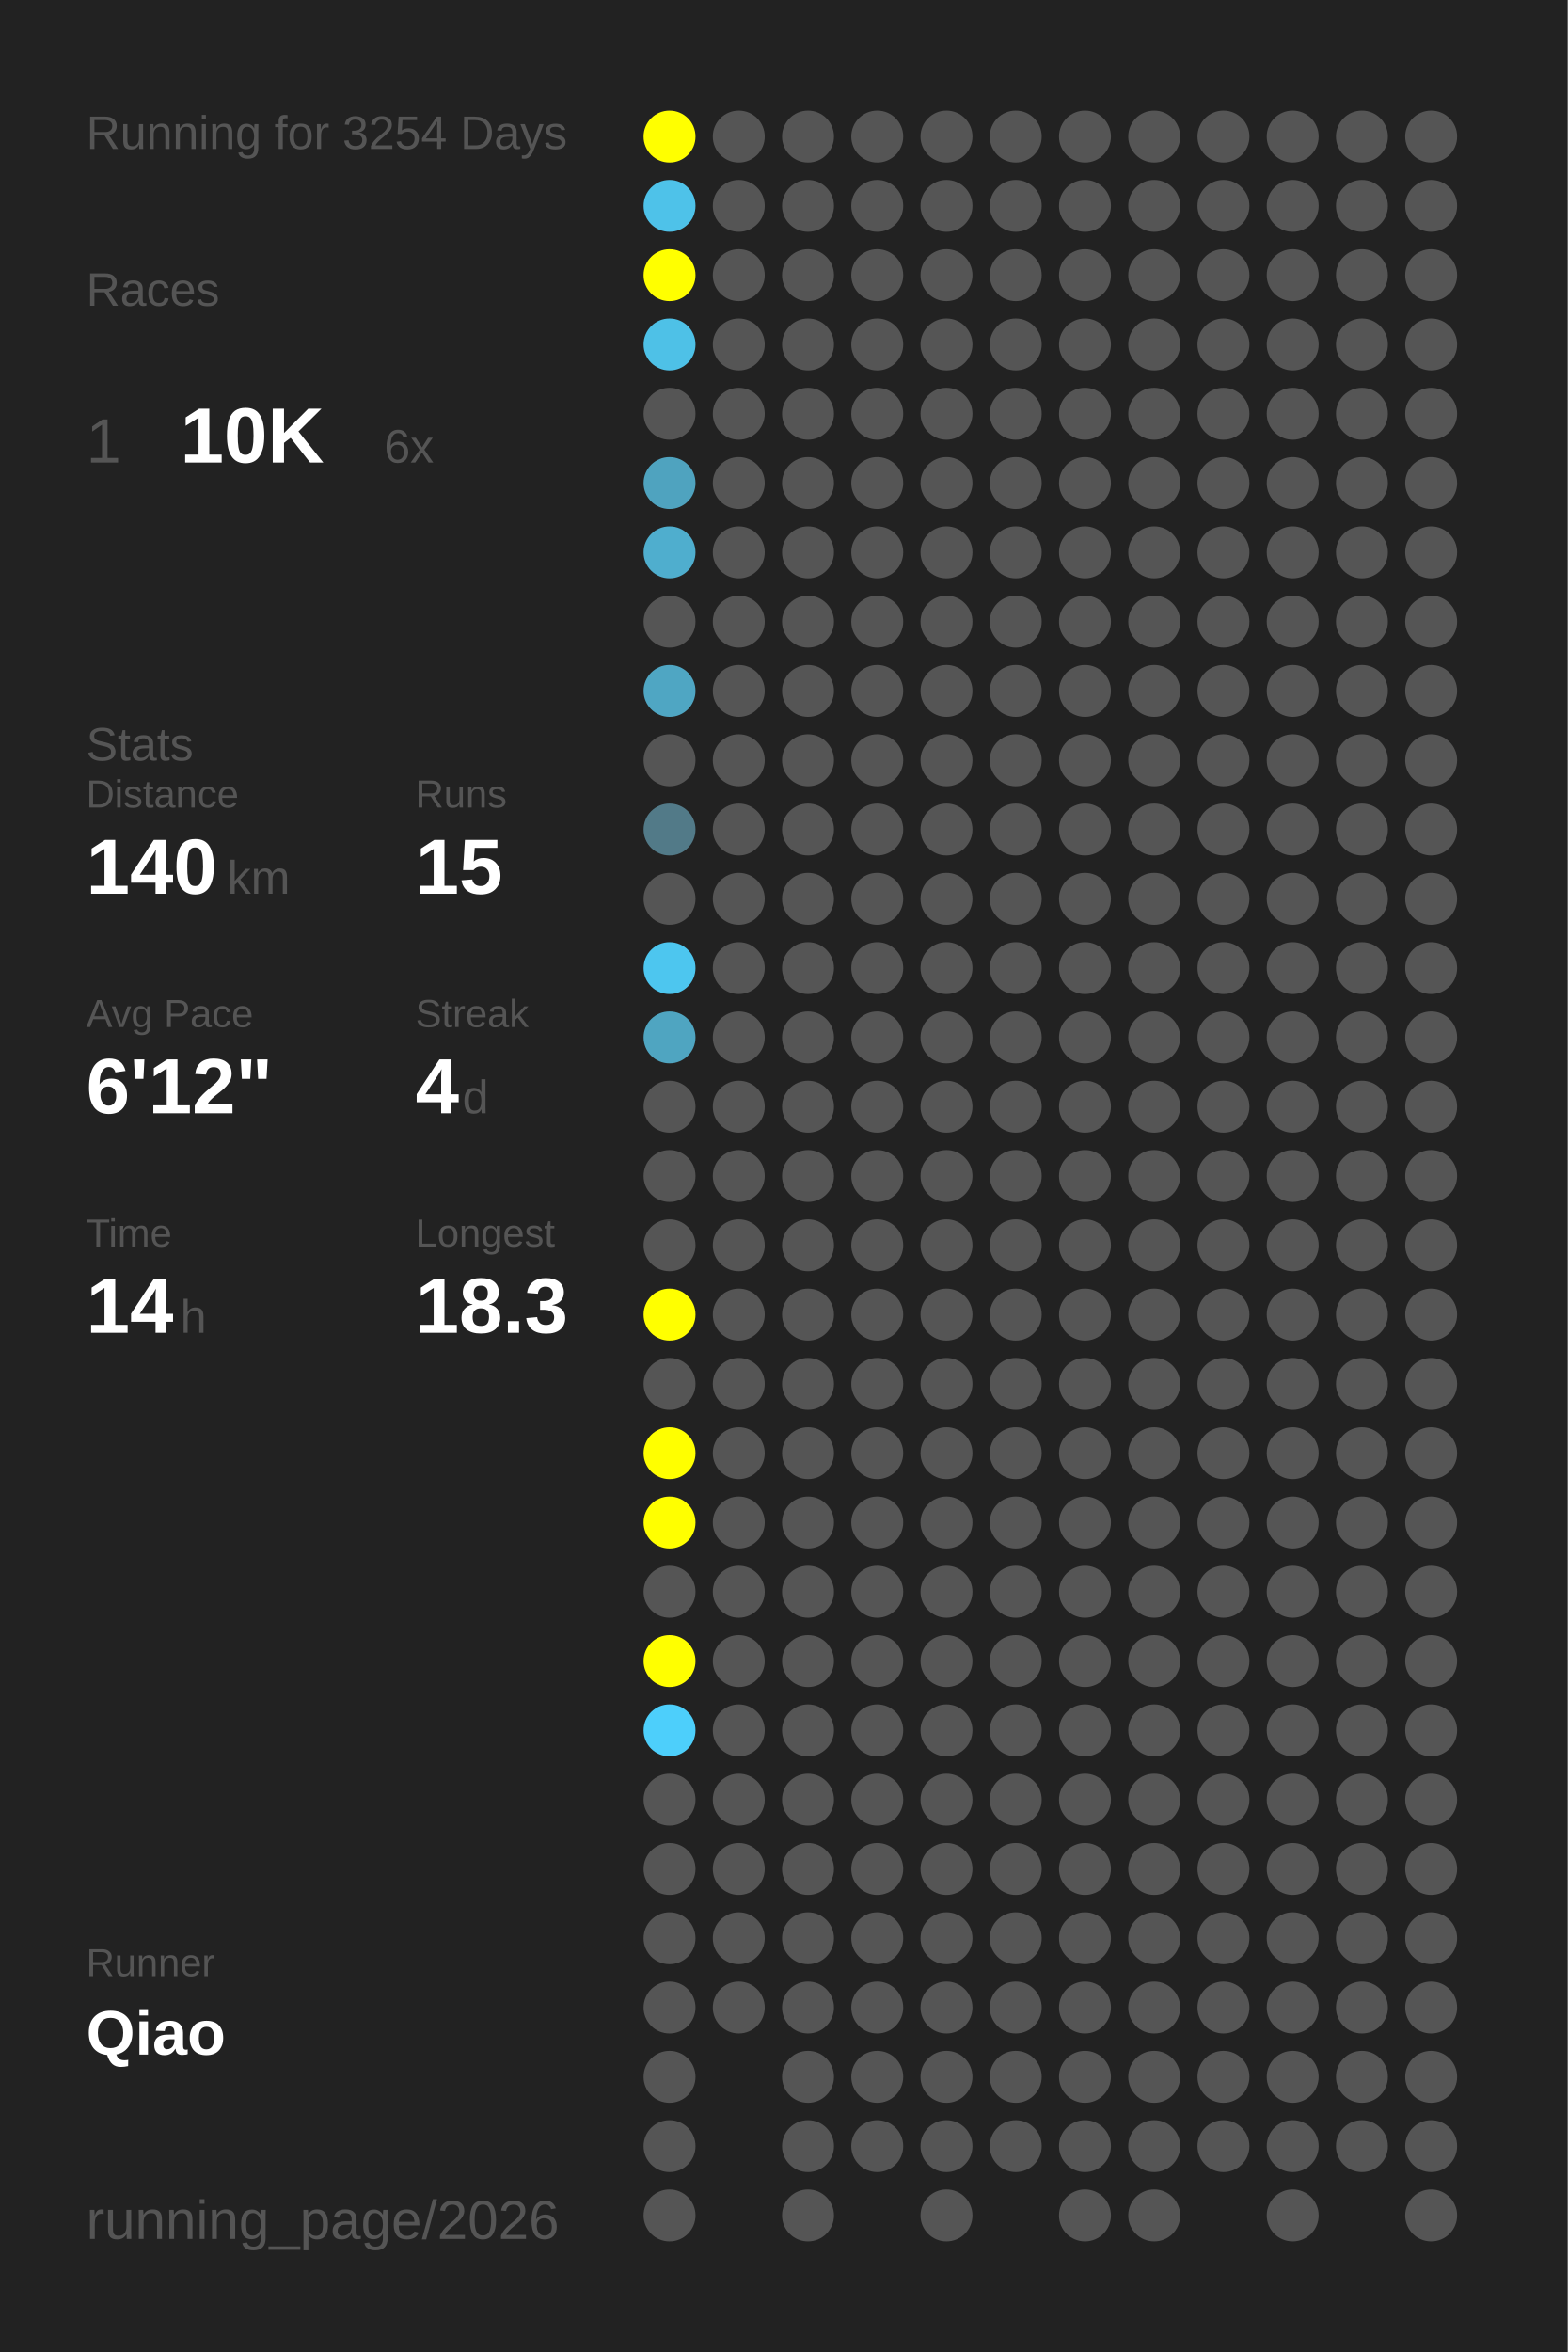
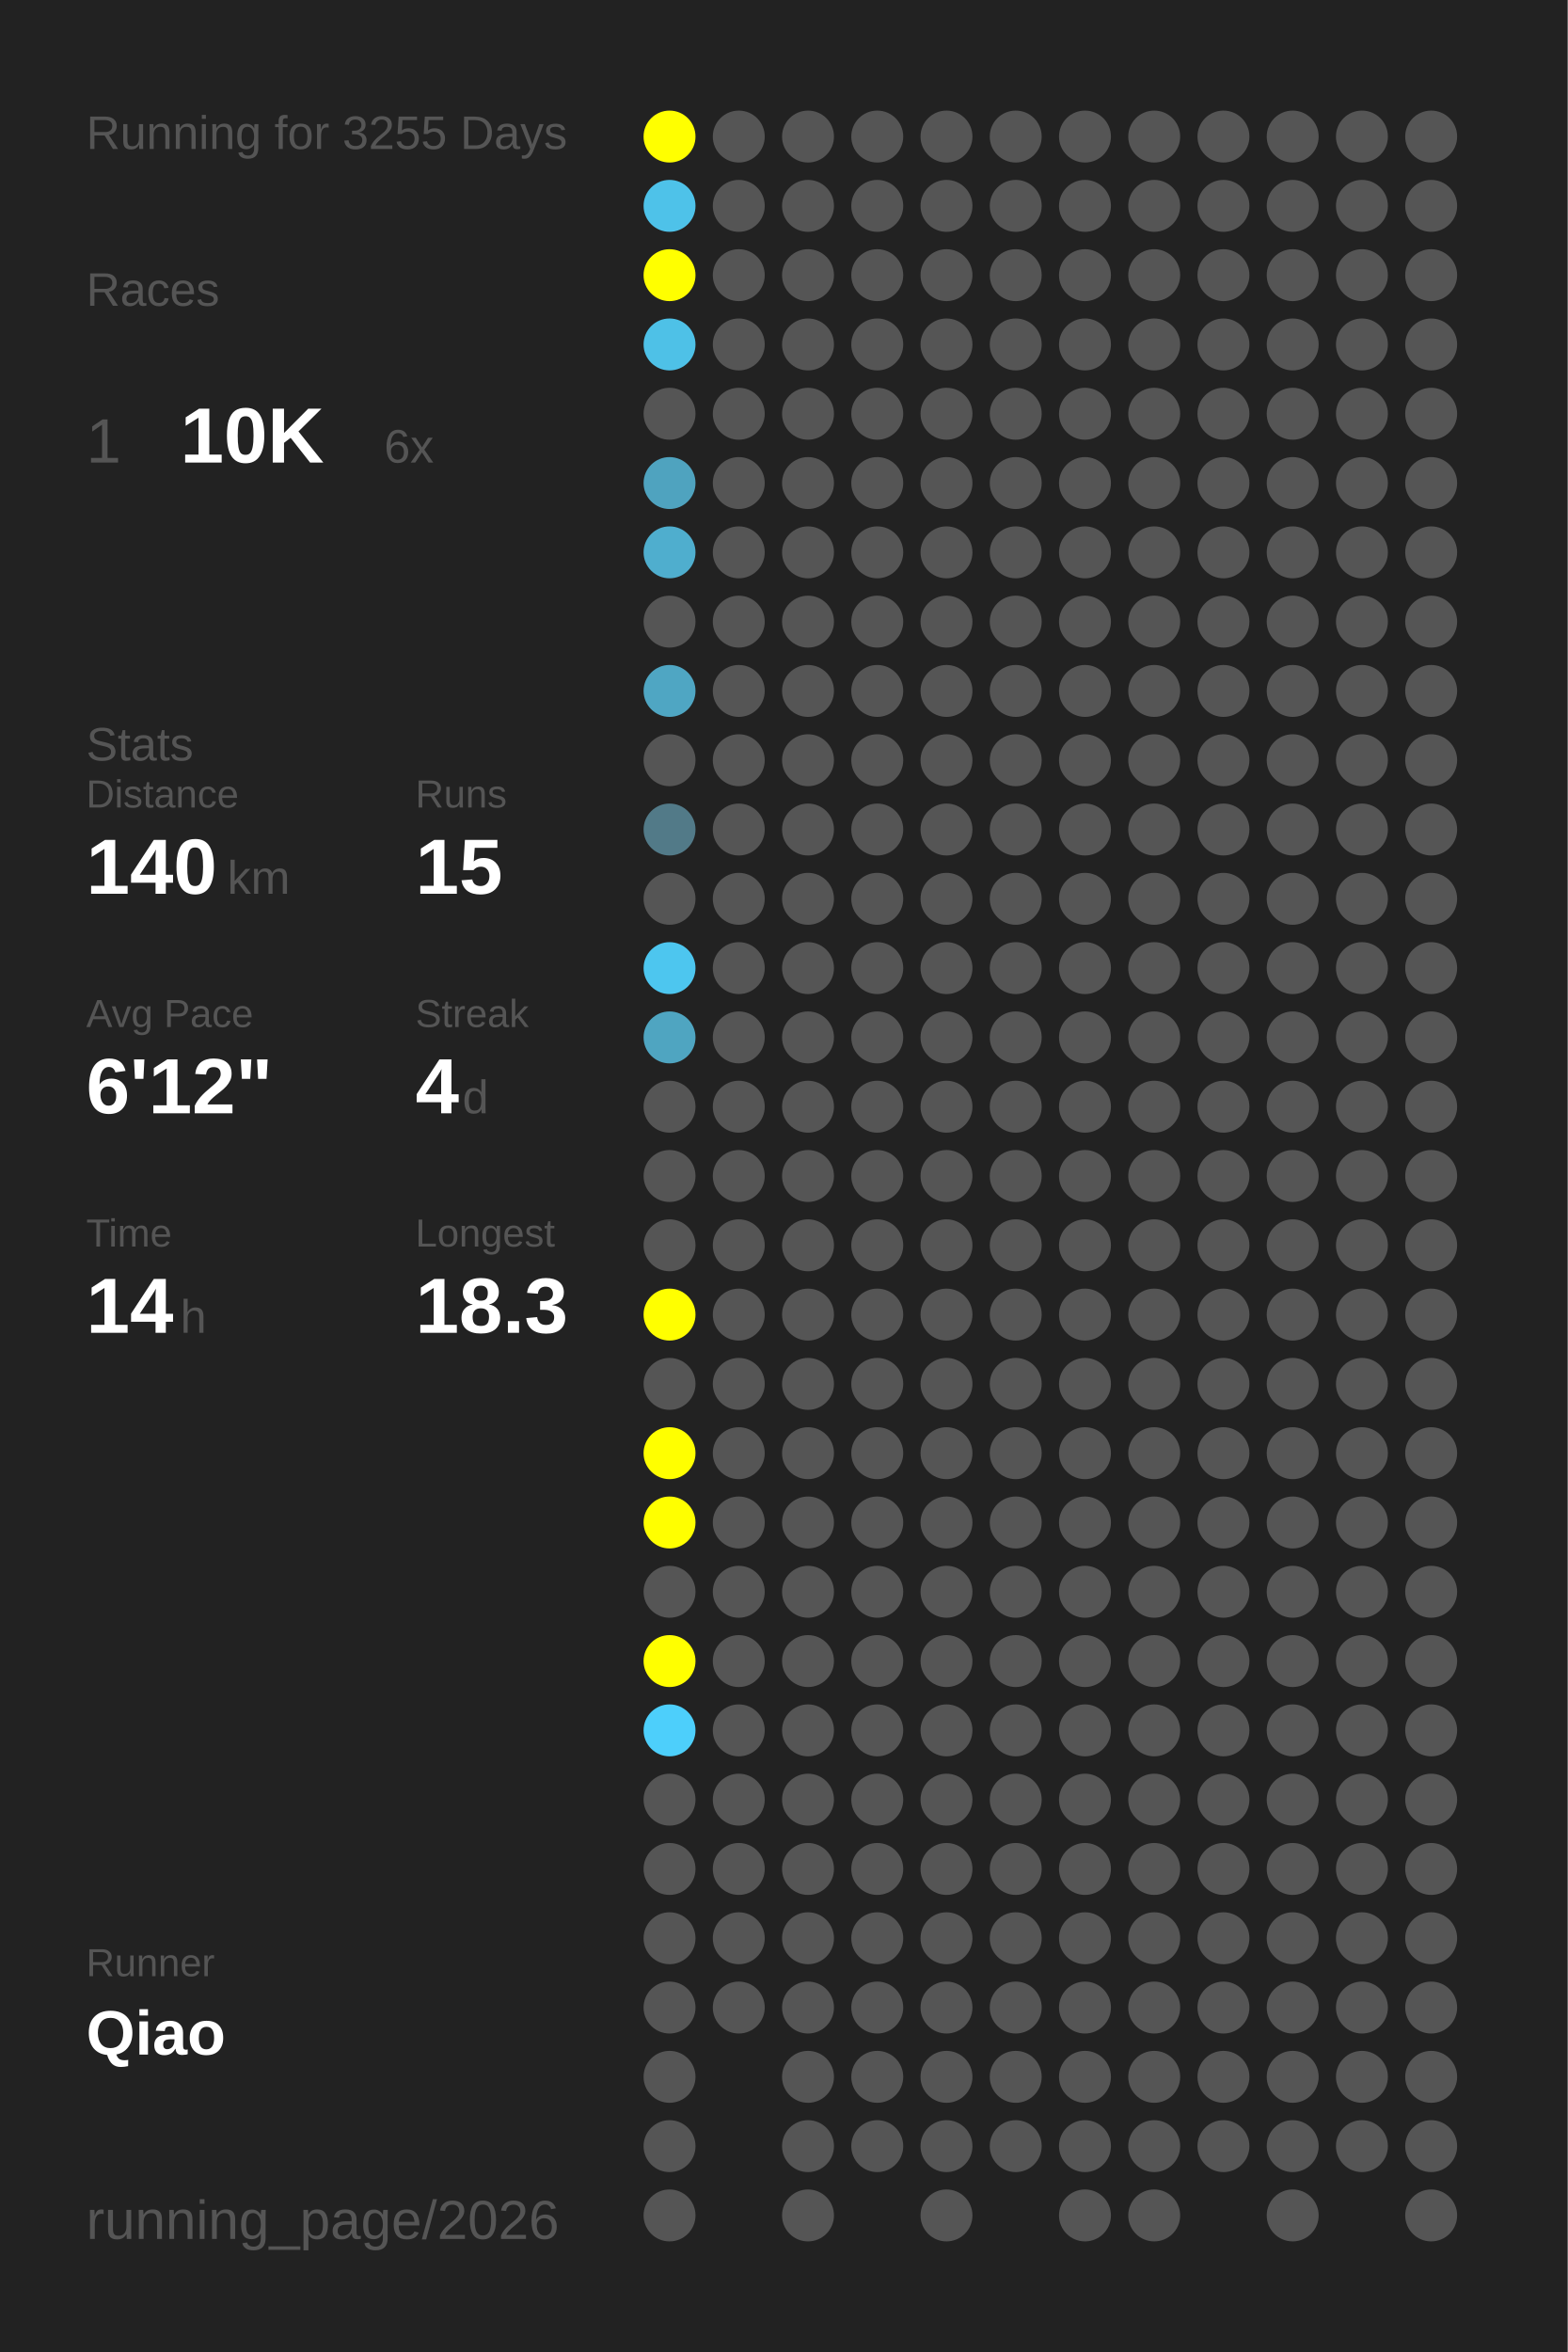
<svg xmlns="http://www.w3.org/2000/svg" baseProfile="full" height="300mm" version="1.1" viewBox="0,0,200,300" width="200mm">
  <defs />
  <rect fill="#222222" height="300" width="200" x="0" y="0" />
-   <text fill="#555555" style="font-size:6px; font-family:Arial;" x="11" y="19">Running for 3254 Days</text>
+   <text fill="#555555" style="font-size:6px; font-family:Arial;" x="11" y="19">Running for 3255 Days</text>
  <text fill="#555555" style="font-size:6px; font-family:Arial;" x="11" y="39">Races</text>
  <text fill="#555555" style="font-size:8px; font-family:Arial;" x="11" y="59">1</text>
  <text fill="#FFFFFF" style="font-size:10px; font-family:Arial; font-weight:bold;" x="23" y="59">10K</text>
  <text fill="#555555" style="font-size:6px; font-family:Arial;" x="49" y="59">6x</text>
  <text fill="#555555" style="font-size:6px; font-family:Arial;" x="11" y="97">Stats</text>
  <text fill="#555555" style="font-size:5px; font-family:Arial;" x="11" y="103">Distance</text>
  <text fill="#FFFFFF" style="font-size:10px; font-family:Arial; font-weight:bold;" x="11" y="114">140</text>
  <text fill="#555555" style="font-size:6px; font-family:Arial;" x="29" y="114">km</text>
  <text fill="#555555" style="font-size:5px; font-family:Arial;" x="53" y="103">Runs</text>
  <text fill="#FFFFFF" style="font-size:10px; font-family:Arial; font-weight:bold;" x="53" y="114">15</text>
  <text fill="#555555" style="font-size:5px; font-family:Arial;" x="11" y="131">Avg Pace</text>
  <text fill="#FFFFFF" style="font-size:10px; font-family:Arial; font-weight:bold;" x="11" y="142">6'12"</text>
  <text fill="#555555" style="font-size:5px; font-family:Arial;" x="53" y="131">Streak</text>
  <text fill="#FFFFFF" style="font-size:10px; font-family:Arial; font-weight:bold;" x="53" y="142">4</text>
  <text fill="#555555" style="font-size:6px; font-family:Arial;" x="59" y="142">d</text>
  <text fill="#555555" style="font-size:5px; font-family:Arial;" x="11" y="159">Time</text>
  <text fill="#FFFFFF" style="font-size:10px; font-family:Arial; font-weight:bold;" x="11" y="170">14</text>
  <text fill="#555555" style="font-size:6px; font-family:Arial;" x="23" y="170">h</text>
  <text fill="#555555" style="font-size:5px; font-family:Arial;" x="53" y="159">Longest</text>
  <text fill="#FFFFFF" style="font-size:10px; font-family:Arial; font-weight:bold;" x="53" y="170">18.3</text>
  <text fill="#555555" style="font-size:5px; font-family:Arial;" x="11" y="252.065">Runner</text>
  <text fill="#FFFFFF" style="font-size:8px; font-family:Arial; font-weight:bold;" x="11" y="262.065">Qiao</text>
  <text fill="#555555" style="font-size:7px; font-family:Arial;" x="11" y="285.581">running_page/2026</text>
  <circle cx="85.417" cy="17.419" fill="#FFFF00" r="3.312" />
  <circle cx="85.417" cy="26.258" fill="#4ec2e9" r="3.312" />
  <circle cx="85.417" cy="35.097" fill="#FFFF00" r="3.312" />
  <circle cx="85.417" cy="43.935" fill="#4ec1e7" r="3.312" />
  <circle cx="85.417" cy="52.774" fill="#555555" r="3.312" />
  <circle cx="85.417" cy="61.613" fill="#4fa3bf" r="3.312" />
  <circle cx="85.417" cy="70.452" fill="#4faece" r="3.312" />
  <circle cx="85.417" cy="79.29" fill="#555555" r="3.312" />
  <circle cx="85.417" cy="88.129" fill="#4fa6c3" r="3.312" />
  <circle cx="85.417" cy="96.968" fill="#555555" r="3.312" />
  <circle cx="85.417" cy="105.806" fill="#527a88" r="3.312" />
  <circle cx="85.417" cy="114.645" fill="#555555" r="3.312" />
  <circle cx="85.417" cy="123.484" fill="#4dc6ef" r="3.312" />
  <circle cx="85.417" cy="132.323" fill="#4fa5c1" r="3.312" />
  <circle cx="85.417" cy="141.161" fill="#555555" r="3.312" />
  <circle cx="85.417" cy="150" fill="#555555" r="3.312" />
  <circle cx="85.417" cy="158.839" fill="#555555" r="3.312" />
  <circle cx="85.417" cy="167.677" fill="#FFFF00" r="3.312" />
  <circle cx="85.417" cy="176.516" fill="#555555" r="3.312" />
  <circle cx="85.417" cy="185.355" fill="#FFFF00" r="3.312" />
  <circle cx="85.417" cy="194.194" fill="#FFFF00" r="3.312" />
  <circle cx="85.417" cy="203.032" fill="#555555" r="3.312" />
  <circle cx="85.417" cy="211.871" fill="#FFFF00" r="3.312" />
  <circle cx="85.417" cy="220.71" fill="#4dcffb" r="3.312" />
  <circle cx="85.417" cy="229.548" fill="#555555" r="3.312" />
  <circle cx="85.417" cy="238.387" fill="#555555" r="3.312" />
  <circle cx="85.417" cy="247.226" fill="#555555" r="3.312" />
  <circle cx="85.417" cy="256.065" fill="#555555" r="3.312" />
  <circle cx="85.417" cy="264.903" fill="#555555" r="3.312" />
  <circle cx="85.417" cy="273.742" fill="#555555" r="3.312" />
  <circle cx="85.417" cy="282.581" fill="#555555" r="3.312" />
  <circle cx="94.25" cy="17.419" fill="#555555" r="3.312" />
  <circle cx="94.25" cy="26.258" fill="#555555" r="3.312" />
  <circle cx="94.25" cy="35.097" fill="#555555" r="3.312" />
  <circle cx="94.25" cy="43.935" fill="#555555" r="3.312" />
  <circle cx="94.25" cy="52.774" fill="#555555" r="3.312" />
  <circle cx="94.25" cy="61.613" fill="#555555" r="3.312" />
  <circle cx="94.25" cy="70.452" fill="#555555" r="3.312" />
  <circle cx="94.25" cy="79.29" fill="#555555" r="3.312" />
  <circle cx="94.25" cy="88.129" fill="#555555" r="3.312" />
  <circle cx="94.25" cy="96.968" fill="#555555" r="3.312" />
  <circle cx="94.25" cy="105.806" fill="#555555" r="3.312" />
  <circle cx="94.25" cy="114.645" fill="#555555" r="3.312" />
  <circle cx="94.25" cy="123.484" fill="#555555" r="3.312" />
  <circle cx="94.25" cy="132.323" fill="#555555" r="3.312" />
  <circle cx="94.25" cy="141.161" fill="#555555" r="3.312" />
  <circle cx="94.25" cy="150" fill="#555555" r="3.312" />
  <circle cx="94.25" cy="158.839" fill="#555555" r="3.312" />
  <circle cx="94.25" cy="167.677" fill="#555555" r="3.312" />
  <circle cx="94.25" cy="176.516" fill="#555555" r="3.312" />
  <circle cx="94.25" cy="185.355" fill="#555555" r="3.312" />
  <circle cx="94.25" cy="194.194" fill="#555555" r="3.312" />
  <circle cx="94.25" cy="203.032" fill="#555555" r="3.312" />
  <circle cx="94.25" cy="211.871" fill="#555555" r="3.312" />
  <circle cx="94.25" cy="220.71" fill="#555555" r="3.312" />
  <circle cx="94.25" cy="229.548" fill="#555555" r="3.312" />
  <circle cx="94.25" cy="238.387" fill="#555555" r="3.312" />
  <circle cx="94.25" cy="247.226" fill="#555555" r="3.312" />
  <circle cx="94.25" cy="256.065" fill="#555555" r="3.312" />
  <circle cx="103.083" cy="17.419" fill="#555555" r="3.312" />
  <circle cx="103.083" cy="26.258" fill="#555555" r="3.312" />
  <circle cx="103.083" cy="35.097" fill="#555555" r="3.312" />
  <circle cx="103.083" cy="43.935" fill="#555555" r="3.312" />
  <circle cx="103.083" cy="52.774" fill="#555555" r="3.312" />
  <circle cx="103.083" cy="61.613" fill="#555555" r="3.312" />
  <circle cx="103.083" cy="70.452" fill="#555555" r="3.312" />
  <circle cx="103.083" cy="79.29" fill="#555555" r="3.312" />
  <circle cx="103.083" cy="88.129" fill="#555555" r="3.312" />
  <circle cx="103.083" cy="96.968" fill="#555555" r="3.312" />
  <circle cx="103.083" cy="105.806" fill="#555555" r="3.312" />
  <circle cx="103.083" cy="114.645" fill="#555555" r="3.312" />
  <circle cx="103.083" cy="123.484" fill="#555555" r="3.312" />
  <circle cx="103.083" cy="132.323" fill="#555555" r="3.312" />
  <circle cx="103.083" cy="141.161" fill="#555555" r="3.312" />
  <circle cx="103.083" cy="150" fill="#555555" r="3.312" />
  <circle cx="103.083" cy="158.839" fill="#555555" r="3.312" />
  <circle cx="103.083" cy="167.677" fill="#555555" r="3.312" />
  <circle cx="103.083" cy="176.516" fill="#555555" r="3.312" />
  <circle cx="103.083" cy="185.355" fill="#555555" r="3.312" />
  <circle cx="103.083" cy="194.194" fill="#555555" r="3.312" />
  <circle cx="103.083" cy="203.032" fill="#555555" r="3.312" />
  <circle cx="103.083" cy="211.871" fill="#555555" r="3.312" />
  <circle cx="103.083" cy="220.71" fill="#555555" r="3.312" />
  <circle cx="103.083" cy="229.548" fill="#555555" r="3.312" />
  <circle cx="103.083" cy="238.387" fill="#555555" r="3.312" />
  <circle cx="103.083" cy="247.226" fill="#555555" r="3.312" />
  <circle cx="103.083" cy="256.065" fill="#555555" r="3.312" />
  <circle cx="103.083" cy="264.903" fill="#555555" r="3.312" />
  <circle cx="103.083" cy="273.742" fill="#555555" r="3.312" />
  <circle cx="103.083" cy="282.581" fill="#555555" r="3.312" />
  <circle cx="111.917" cy="17.419" fill="#555555" r="3.312" />
  <circle cx="111.917" cy="26.258" fill="#555555" r="3.312" />
  <circle cx="111.917" cy="35.097" fill="#555555" r="3.312" />
  <circle cx="111.917" cy="43.935" fill="#555555" r="3.312" />
  <circle cx="111.917" cy="52.774" fill="#555555" r="3.312" />
  <circle cx="111.917" cy="61.613" fill="#555555" r="3.312" />
  <circle cx="111.917" cy="70.452" fill="#555555" r="3.312" />
  <circle cx="111.917" cy="79.29" fill="#555555" r="3.312" />
  <circle cx="111.917" cy="88.129" fill="#555555" r="3.312" />
  <circle cx="111.917" cy="96.968" fill="#555555" r="3.312" />
  <circle cx="111.917" cy="105.806" fill="#555555" r="3.312" />
  <circle cx="111.917" cy="114.645" fill="#555555" r="3.312" />
  <circle cx="111.917" cy="123.484" fill="#555555" r="3.312" />
  <circle cx="111.917" cy="132.323" fill="#555555" r="3.312" />
  <circle cx="111.917" cy="141.161" fill="#555555" r="3.312" />
  <circle cx="111.917" cy="150" fill="#555555" r="3.312" />
  <circle cx="111.917" cy="158.839" fill="#555555" r="3.312" />
  <circle cx="111.917" cy="167.677" fill="#555555" r="3.312" />
  <circle cx="111.917" cy="176.516" fill="#555555" r="3.312" />
  <circle cx="111.917" cy="185.355" fill="#555555" r="3.312" />
  <circle cx="111.917" cy="194.194" fill="#555555" r="3.312" />
  <circle cx="111.917" cy="203.032" fill="#555555" r="3.312" />
  <circle cx="111.917" cy="211.871" fill="#555555" r="3.312" />
  <circle cx="111.917" cy="220.71" fill="#555555" r="3.312" />
  <circle cx="111.917" cy="229.548" fill="#555555" r="3.312" />
  <circle cx="111.917" cy="238.387" fill="#555555" r="3.312" />
  <circle cx="111.917" cy="247.226" fill="#555555" r="3.312" />
  <circle cx="111.917" cy="256.065" fill="#555555" r="3.312" />
  <circle cx="111.917" cy="264.903" fill="#555555" r="3.312" />
  <circle cx="111.917" cy="273.742" fill="#555555" r="3.312" />
  <circle cx="120.75" cy="17.419" fill="#555555" r="3.312" />
  <circle cx="120.75" cy="26.258" fill="#555555" r="3.312" />
  <circle cx="120.75" cy="35.097" fill="#555555" r="3.312" />
  <circle cx="120.75" cy="43.935" fill="#555555" r="3.312" />
  <circle cx="120.75" cy="52.774" fill="#555555" r="3.312" />
  <circle cx="120.75" cy="61.613" fill="#555555" r="3.312" />
  <circle cx="120.75" cy="70.452" fill="#555555" r="3.312" />
  <circle cx="120.75" cy="79.29" fill="#555555" r="3.312" />
  <circle cx="120.75" cy="88.129" fill="#555555" r="3.312" />
  <circle cx="120.75" cy="96.968" fill="#555555" r="3.312" />
  <circle cx="120.75" cy="105.806" fill="#555555" r="3.312" />
  <circle cx="120.75" cy="114.645" fill="#555555" r="3.312" />
  <circle cx="120.75" cy="123.484" fill="#555555" r="3.312" />
  <circle cx="120.75" cy="132.323" fill="#555555" r="3.312" />
  <circle cx="120.75" cy="141.161" fill="#555555" r="3.312" />
  <circle cx="120.75" cy="150" fill="#555555" r="3.312" />
  <circle cx="120.75" cy="158.839" fill="#555555" r="3.312" />
  <circle cx="120.75" cy="167.677" fill="#555555" r="3.312" />
  <circle cx="120.75" cy="176.516" fill="#555555" r="3.312" />
  <circle cx="120.75" cy="185.355" fill="#555555" r="3.312" />
  <circle cx="120.75" cy="194.194" fill="#555555" r="3.312" />
  <circle cx="120.75" cy="203.032" fill="#555555" r="3.312" />
  <circle cx="120.75" cy="211.871" fill="#555555" r="3.312" />
  <circle cx="120.75" cy="220.71" fill="#555555" r="3.312" />
  <circle cx="120.75" cy="229.548" fill="#555555" r="3.312" />
  <circle cx="120.75" cy="238.387" fill="#555555" r="3.312" />
  <circle cx="120.75" cy="247.226" fill="#555555" r="3.312" />
  <circle cx="120.75" cy="256.065" fill="#555555" r="3.312" />
  <circle cx="120.75" cy="264.903" fill="#555555" r="3.312" />
  <circle cx="120.75" cy="273.742" fill="#555555" r="3.312" />
  <circle cx="120.75" cy="282.581" fill="#555555" r="3.312" />
  <circle cx="129.583" cy="17.419" fill="#555555" r="3.312" />
  <circle cx="129.583" cy="26.258" fill="#555555" r="3.312" />
  <circle cx="129.583" cy="35.097" fill="#555555" r="3.312" />
  <circle cx="129.583" cy="43.935" fill="#555555" r="3.312" />
  <circle cx="129.583" cy="52.774" fill="#555555" r="3.312" />
  <circle cx="129.583" cy="61.613" fill="#555555" r="3.312" />
  <circle cx="129.583" cy="70.452" fill="#555555" r="3.312" />
  <circle cx="129.583" cy="79.29" fill="#555555" r="3.312" />
  <circle cx="129.583" cy="88.129" fill="#555555" r="3.312" />
  <circle cx="129.583" cy="96.968" fill="#555555" r="3.312" />
  <circle cx="129.583" cy="105.806" fill="#555555" r="3.312" />
  <circle cx="129.583" cy="114.645" fill="#555555" r="3.312" />
  <circle cx="129.583" cy="123.484" fill="#555555" r="3.312" />
  <circle cx="129.583" cy="132.323" fill="#555555" r="3.312" />
  <circle cx="129.583" cy="141.161" fill="#555555" r="3.312" />
  <circle cx="129.583" cy="150" fill="#555555" r="3.312" />
  <circle cx="129.583" cy="158.839" fill="#555555" r="3.312" />
  <circle cx="129.583" cy="167.677" fill="#555555" r="3.312" />
  <circle cx="129.583" cy="176.516" fill="#555555" r="3.312" />
  <circle cx="129.583" cy="185.355" fill="#555555" r="3.312" />
  <circle cx="129.583" cy="194.194" fill="#555555" r="3.312" />
  <circle cx="129.583" cy="203.032" fill="#555555" r="3.312" />
  <circle cx="129.583" cy="211.871" fill="#555555" r="3.312" />
  <circle cx="129.583" cy="220.71" fill="#555555" r="3.312" />
  <circle cx="129.583" cy="229.548" fill="#555555" r="3.312" />
  <circle cx="129.583" cy="238.387" fill="#555555" r="3.312" />
  <circle cx="129.583" cy="247.226" fill="#555555" r="3.312" />
  <circle cx="129.583" cy="256.065" fill="#555555" r="3.312" />
  <circle cx="129.583" cy="264.903" fill="#555555" r="3.312" />
  <circle cx="129.583" cy="273.742" fill="#555555" r="3.312" />
  <circle cx="138.417" cy="17.419" fill="#555555" r="3.312" />
  <circle cx="138.417" cy="26.258" fill="#555555" r="3.312" />
  <circle cx="138.417" cy="35.097" fill="#555555" r="3.312" />
  <circle cx="138.417" cy="43.935" fill="#555555" r="3.312" />
  <circle cx="138.417" cy="52.774" fill="#555555" r="3.312" />
  <circle cx="138.417" cy="61.613" fill="#555555" r="3.312" />
  <circle cx="138.417" cy="70.452" fill="#555555" r="3.312" />
  <circle cx="138.417" cy="79.29" fill="#555555" r="3.312" />
  <circle cx="138.417" cy="88.129" fill="#555555" r="3.312" />
  <circle cx="138.417" cy="96.968" fill="#555555" r="3.312" />
  <circle cx="138.417" cy="105.806" fill="#555555" r="3.312" />
  <circle cx="138.417" cy="114.645" fill="#555555" r="3.312" />
  <circle cx="138.417" cy="123.484" fill="#555555" r="3.312" />
  <circle cx="138.417" cy="132.323" fill="#555555" r="3.312" />
  <circle cx="138.417" cy="141.161" fill="#555555" r="3.312" />
  <circle cx="138.417" cy="150" fill="#555555" r="3.312" />
  <circle cx="138.417" cy="158.839" fill="#555555" r="3.312" />
  <circle cx="138.417" cy="167.677" fill="#555555" r="3.312" />
  <circle cx="138.417" cy="176.516" fill="#555555" r="3.312" />
  <circle cx="138.417" cy="185.355" fill="#555555" r="3.312" />
  <circle cx="138.417" cy="194.194" fill="#555555" r="3.312" />
  <circle cx="138.417" cy="203.032" fill="#555555" r="3.312" />
  <circle cx="138.417" cy="211.871" fill="#555555" r="3.312" />
  <circle cx="138.417" cy="220.71" fill="#555555" r="3.312" />
  <circle cx="138.417" cy="229.548" fill="#555555" r="3.312" />
  <circle cx="138.417" cy="238.387" fill="#555555" r="3.312" />
  <circle cx="138.417" cy="247.226" fill="#555555" r="3.312" />
  <circle cx="138.417" cy="256.065" fill="#555555" r="3.312" />
  <circle cx="138.417" cy="264.903" fill="#555555" r="3.312" />
  <circle cx="138.417" cy="273.742" fill="#555555" r="3.312" />
  <circle cx="138.417" cy="282.581" fill="#555555" r="3.312" />
  <circle cx="147.25" cy="17.419" fill="#555555" r="3.312" />
  <circle cx="147.25" cy="26.258" fill="#555555" r="3.312" />
  <circle cx="147.25" cy="35.097" fill="#555555" r="3.312" />
  <circle cx="147.25" cy="43.935" fill="#555555" r="3.312" />
  <circle cx="147.25" cy="52.774" fill="#555555" r="3.312" />
  <circle cx="147.25" cy="61.613" fill="#555555" r="3.312" />
  <circle cx="147.25" cy="70.452" fill="#555555" r="3.312" />
  <circle cx="147.25" cy="79.29" fill="#555555" r="3.312" />
  <circle cx="147.25" cy="88.129" fill="#555555" r="3.312" />
  <circle cx="147.25" cy="96.968" fill="#555555" r="3.312" />
  <circle cx="147.25" cy="105.806" fill="#555555" r="3.312" />
  <circle cx="147.25" cy="114.645" fill="#555555" r="3.312" />
  <circle cx="147.25" cy="123.484" fill="#555555" r="3.312" />
  <circle cx="147.25" cy="132.323" fill="#555555" r="3.312" />
  <circle cx="147.25" cy="141.161" fill="#555555" r="3.312" />
  <circle cx="147.25" cy="150" fill="#555555" r="3.312" />
  <circle cx="147.25" cy="158.839" fill="#555555" r="3.312" />
  <circle cx="147.25" cy="167.677" fill="#555555" r="3.312" />
  <circle cx="147.25" cy="176.516" fill="#555555" r="3.312" />
  <circle cx="147.25" cy="185.355" fill="#555555" r="3.312" />
  <circle cx="147.25" cy="194.194" fill="#555555" r="3.312" />
  <circle cx="147.25" cy="203.032" fill="#555555" r="3.312" />
  <circle cx="147.25" cy="211.871" fill="#555555" r="3.312" />
  <circle cx="147.25" cy="220.71" fill="#555555" r="3.312" />
  <circle cx="147.25" cy="229.548" fill="#555555" r="3.312" />
  <circle cx="147.25" cy="238.387" fill="#555555" r="3.312" />
  <circle cx="147.25" cy="247.226" fill="#555555" r="3.312" />
  <circle cx="147.25" cy="256.065" fill="#555555" r="3.312" />
  <circle cx="147.25" cy="264.903" fill="#555555" r="3.312" />
  <circle cx="147.25" cy="273.742" fill="#555555" r="3.312" />
  <circle cx="147.25" cy="282.581" fill="#555555" r="3.312" />
  <circle cx="156.083" cy="17.419" fill="#555555" r="3.312" />
  <circle cx="156.083" cy="26.258" fill="#555555" r="3.312" />
  <circle cx="156.083" cy="35.097" fill="#555555" r="3.312" />
  <circle cx="156.083" cy="43.935" fill="#555555" r="3.312" />
  <circle cx="156.083" cy="52.774" fill="#555555" r="3.312" />
  <circle cx="156.083" cy="61.613" fill="#555555" r="3.312" />
  <circle cx="156.083" cy="70.452" fill="#555555" r="3.312" />
  <circle cx="156.083" cy="79.29" fill="#555555" r="3.312" />
  <circle cx="156.083" cy="88.129" fill="#555555" r="3.312" />
  <circle cx="156.083" cy="96.968" fill="#555555" r="3.312" />
  <circle cx="156.083" cy="105.806" fill="#555555" r="3.312" />
  <circle cx="156.083" cy="114.645" fill="#555555" r="3.312" />
  <circle cx="156.083" cy="123.484" fill="#555555" r="3.312" />
  <circle cx="156.083" cy="132.323" fill="#555555" r="3.312" />
  <circle cx="156.083" cy="141.161" fill="#555555" r="3.312" />
  <circle cx="156.083" cy="150" fill="#555555" r="3.312" />
  <circle cx="156.083" cy="158.839" fill="#555555" r="3.312" />
  <circle cx="156.083" cy="167.677" fill="#555555" r="3.312" />
  <circle cx="156.083" cy="176.516" fill="#555555" r="3.312" />
  <circle cx="156.083" cy="185.355" fill="#555555" r="3.312" />
  <circle cx="156.083" cy="194.194" fill="#555555" r="3.312" />
  <circle cx="156.083" cy="203.032" fill="#555555" r="3.312" />
  <circle cx="156.083" cy="211.871" fill="#555555" r="3.312" />
  <circle cx="156.083" cy="220.71" fill="#555555" r="3.312" />
  <circle cx="156.083" cy="229.548" fill="#555555" r="3.312" />
  <circle cx="156.083" cy="238.387" fill="#555555" r="3.312" />
  <circle cx="156.083" cy="247.226" fill="#555555" r="3.312" />
  <circle cx="156.083" cy="256.065" fill="#555555" r="3.312" />
  <circle cx="156.083" cy="264.903" fill="#555555" r="3.312" />
  <circle cx="156.083" cy="273.742" fill="#555555" r="3.312" />
  <circle cx="164.917" cy="17.419" fill="#555555" r="3.312" />
  <circle cx="164.917" cy="26.258" fill="#555555" r="3.312" />
  <circle cx="164.917" cy="35.097" fill="#555555" r="3.312" />
  <circle cx="164.917" cy="43.935" fill="#555555" r="3.312" />
  <circle cx="164.917" cy="52.774" fill="#555555" r="3.312" />
  <circle cx="164.917" cy="61.613" fill="#555555" r="3.312" />
  <circle cx="164.917" cy="70.452" fill="#555555" r="3.312" />
  <circle cx="164.917" cy="79.29" fill="#555555" r="3.312" />
  <circle cx="164.917" cy="88.129" fill="#555555" r="3.312" />
  <circle cx="164.917" cy="96.968" fill="#555555" r="3.312" />
  <circle cx="164.917" cy="105.806" fill="#555555" r="3.312" />
  <circle cx="164.917" cy="114.645" fill="#555555" r="3.312" />
  <circle cx="164.917" cy="123.484" fill="#555555" r="3.312" />
  <circle cx="164.917" cy="132.323" fill="#555555" r="3.312" />
  <circle cx="164.917" cy="141.161" fill="#555555" r="3.312" />
  <circle cx="164.917" cy="150" fill="#555555" r="3.312" />
  <circle cx="164.917" cy="158.839" fill="#555555" r="3.312" />
  <circle cx="164.917" cy="167.677" fill="#555555" r="3.312" />
  <circle cx="164.917" cy="176.516" fill="#555555" r="3.312" />
  <circle cx="164.917" cy="185.355" fill="#555555" r="3.312" />
  <circle cx="164.917" cy="194.194" fill="#555555" r="3.312" />
  <circle cx="164.917" cy="203.032" fill="#555555" r="3.312" />
  <circle cx="164.917" cy="211.871" fill="#555555" r="3.312" />
  <circle cx="164.917" cy="220.71" fill="#555555" r="3.312" />
  <circle cx="164.917" cy="229.548" fill="#555555" r="3.312" />
  <circle cx="164.917" cy="238.387" fill="#555555" r="3.312" />
  <circle cx="164.917" cy="247.226" fill="#555555" r="3.312" />
  <circle cx="164.917" cy="256.065" fill="#555555" r="3.312" />
  <circle cx="164.917" cy="264.903" fill="#555555" r="3.312" />
  <circle cx="164.917" cy="273.742" fill="#555555" r="3.312" />
  <circle cx="164.917" cy="282.581" fill="#555555" r="3.312" />
  <circle cx="173.75" cy="17.419" fill="#555555" r="3.312" />
  <circle cx="173.75" cy="26.258" fill="#555555" r="3.312" />
  <circle cx="173.75" cy="35.097" fill="#555555" r="3.312" />
  <circle cx="173.75" cy="43.935" fill="#555555" r="3.312" />
  <circle cx="173.75" cy="52.774" fill="#555555" r="3.312" />
  <circle cx="173.75" cy="61.613" fill="#555555" r="3.312" />
  <circle cx="173.75" cy="70.452" fill="#555555" r="3.312" />
  <circle cx="173.75" cy="79.29" fill="#555555" r="3.312" />
  <circle cx="173.75" cy="88.129" fill="#555555" r="3.312" />
  <circle cx="173.75" cy="96.968" fill="#555555" r="3.312" />
  <circle cx="173.75" cy="105.806" fill="#555555" r="3.312" />
  <circle cx="173.75" cy="114.645" fill="#555555" r="3.312" />
  <circle cx="173.75" cy="123.484" fill="#555555" r="3.312" />
  <circle cx="173.75" cy="132.323" fill="#555555" r="3.312" />
  <circle cx="173.75" cy="141.161" fill="#555555" r="3.312" />
  <circle cx="173.75" cy="150" fill="#555555" r="3.312" />
  <circle cx="173.75" cy="158.839" fill="#555555" r="3.312" />
  <circle cx="173.75" cy="167.677" fill="#555555" r="3.312" />
  <circle cx="173.75" cy="176.516" fill="#555555" r="3.312" />
  <circle cx="173.75" cy="185.355" fill="#555555" r="3.312" />
  <circle cx="173.75" cy="194.194" fill="#555555" r="3.312" />
  <circle cx="173.75" cy="203.032" fill="#555555" r="3.312" />
  <circle cx="173.75" cy="211.871" fill="#555555" r="3.312" />
  <circle cx="173.75" cy="220.71" fill="#555555" r="3.312" />
  <circle cx="173.75" cy="229.548" fill="#555555" r="3.312" />
  <circle cx="173.75" cy="238.387" fill="#555555" r="3.312" />
  <circle cx="173.75" cy="247.226" fill="#555555" r="3.312" />
  <circle cx="173.75" cy="256.065" fill="#555555" r="3.312" />
  <circle cx="173.75" cy="264.903" fill="#555555" r="3.312" />
  <circle cx="173.75" cy="273.742" fill="#555555" r="3.312" />
  <circle cx="182.583" cy="17.419" fill="#555555" r="3.312" />
  <circle cx="182.583" cy="26.258" fill="#555555" r="3.312" />
  <circle cx="182.583" cy="35.097" fill="#555555" r="3.312" />
  <circle cx="182.583" cy="43.935" fill="#555555" r="3.312" />
  <circle cx="182.583" cy="52.774" fill="#555555" r="3.312" />
  <circle cx="182.583" cy="61.613" fill="#555555" r="3.312" />
  <circle cx="182.583" cy="70.452" fill="#555555" r="3.312" />
  <circle cx="182.583" cy="79.29" fill="#555555" r="3.312" />
  <circle cx="182.583" cy="88.129" fill="#555555" r="3.312" />
  <circle cx="182.583" cy="96.968" fill="#555555" r="3.312" />
  <circle cx="182.583" cy="105.806" fill="#555555" r="3.312" />
  <circle cx="182.583" cy="114.645" fill="#555555" r="3.312" />
  <circle cx="182.583" cy="123.484" fill="#555555" r="3.312" />
  <circle cx="182.583" cy="132.323" fill="#555555" r="3.312" />
  <circle cx="182.583" cy="141.161" fill="#555555" r="3.312" />
  <circle cx="182.583" cy="150" fill="#555555" r="3.312" />
  <circle cx="182.583" cy="158.839" fill="#555555" r="3.312" />
  <circle cx="182.583" cy="167.677" fill="#555555" r="3.312" />
  <circle cx="182.583" cy="176.516" fill="#555555" r="3.312" />
  <circle cx="182.583" cy="185.355" fill="#555555" r="3.312" />
  <circle cx="182.583" cy="194.194" fill="#555555" r="3.312" />
  <circle cx="182.583" cy="203.032" fill="#555555" r="3.312" />
  <circle cx="182.583" cy="211.871" fill="#555555" r="3.312" />
  <circle cx="182.583" cy="220.71" fill="#555555" r="3.312" />
  <circle cx="182.583" cy="229.548" fill="#555555" r="3.312" />
  <circle cx="182.583" cy="238.387" fill="#555555" r="3.312" />
  <circle cx="182.583" cy="247.226" fill="#555555" r="3.312" />
  <circle cx="182.583" cy="256.065" fill="#555555" r="3.312" />
  <circle cx="182.583" cy="264.903" fill="#555555" r="3.312" />
  <circle cx="182.583" cy="273.742" fill="#555555" r="3.312" />
  <circle cx="182.583" cy="282.581" fill="#555555" r="3.312" />
</svg>
